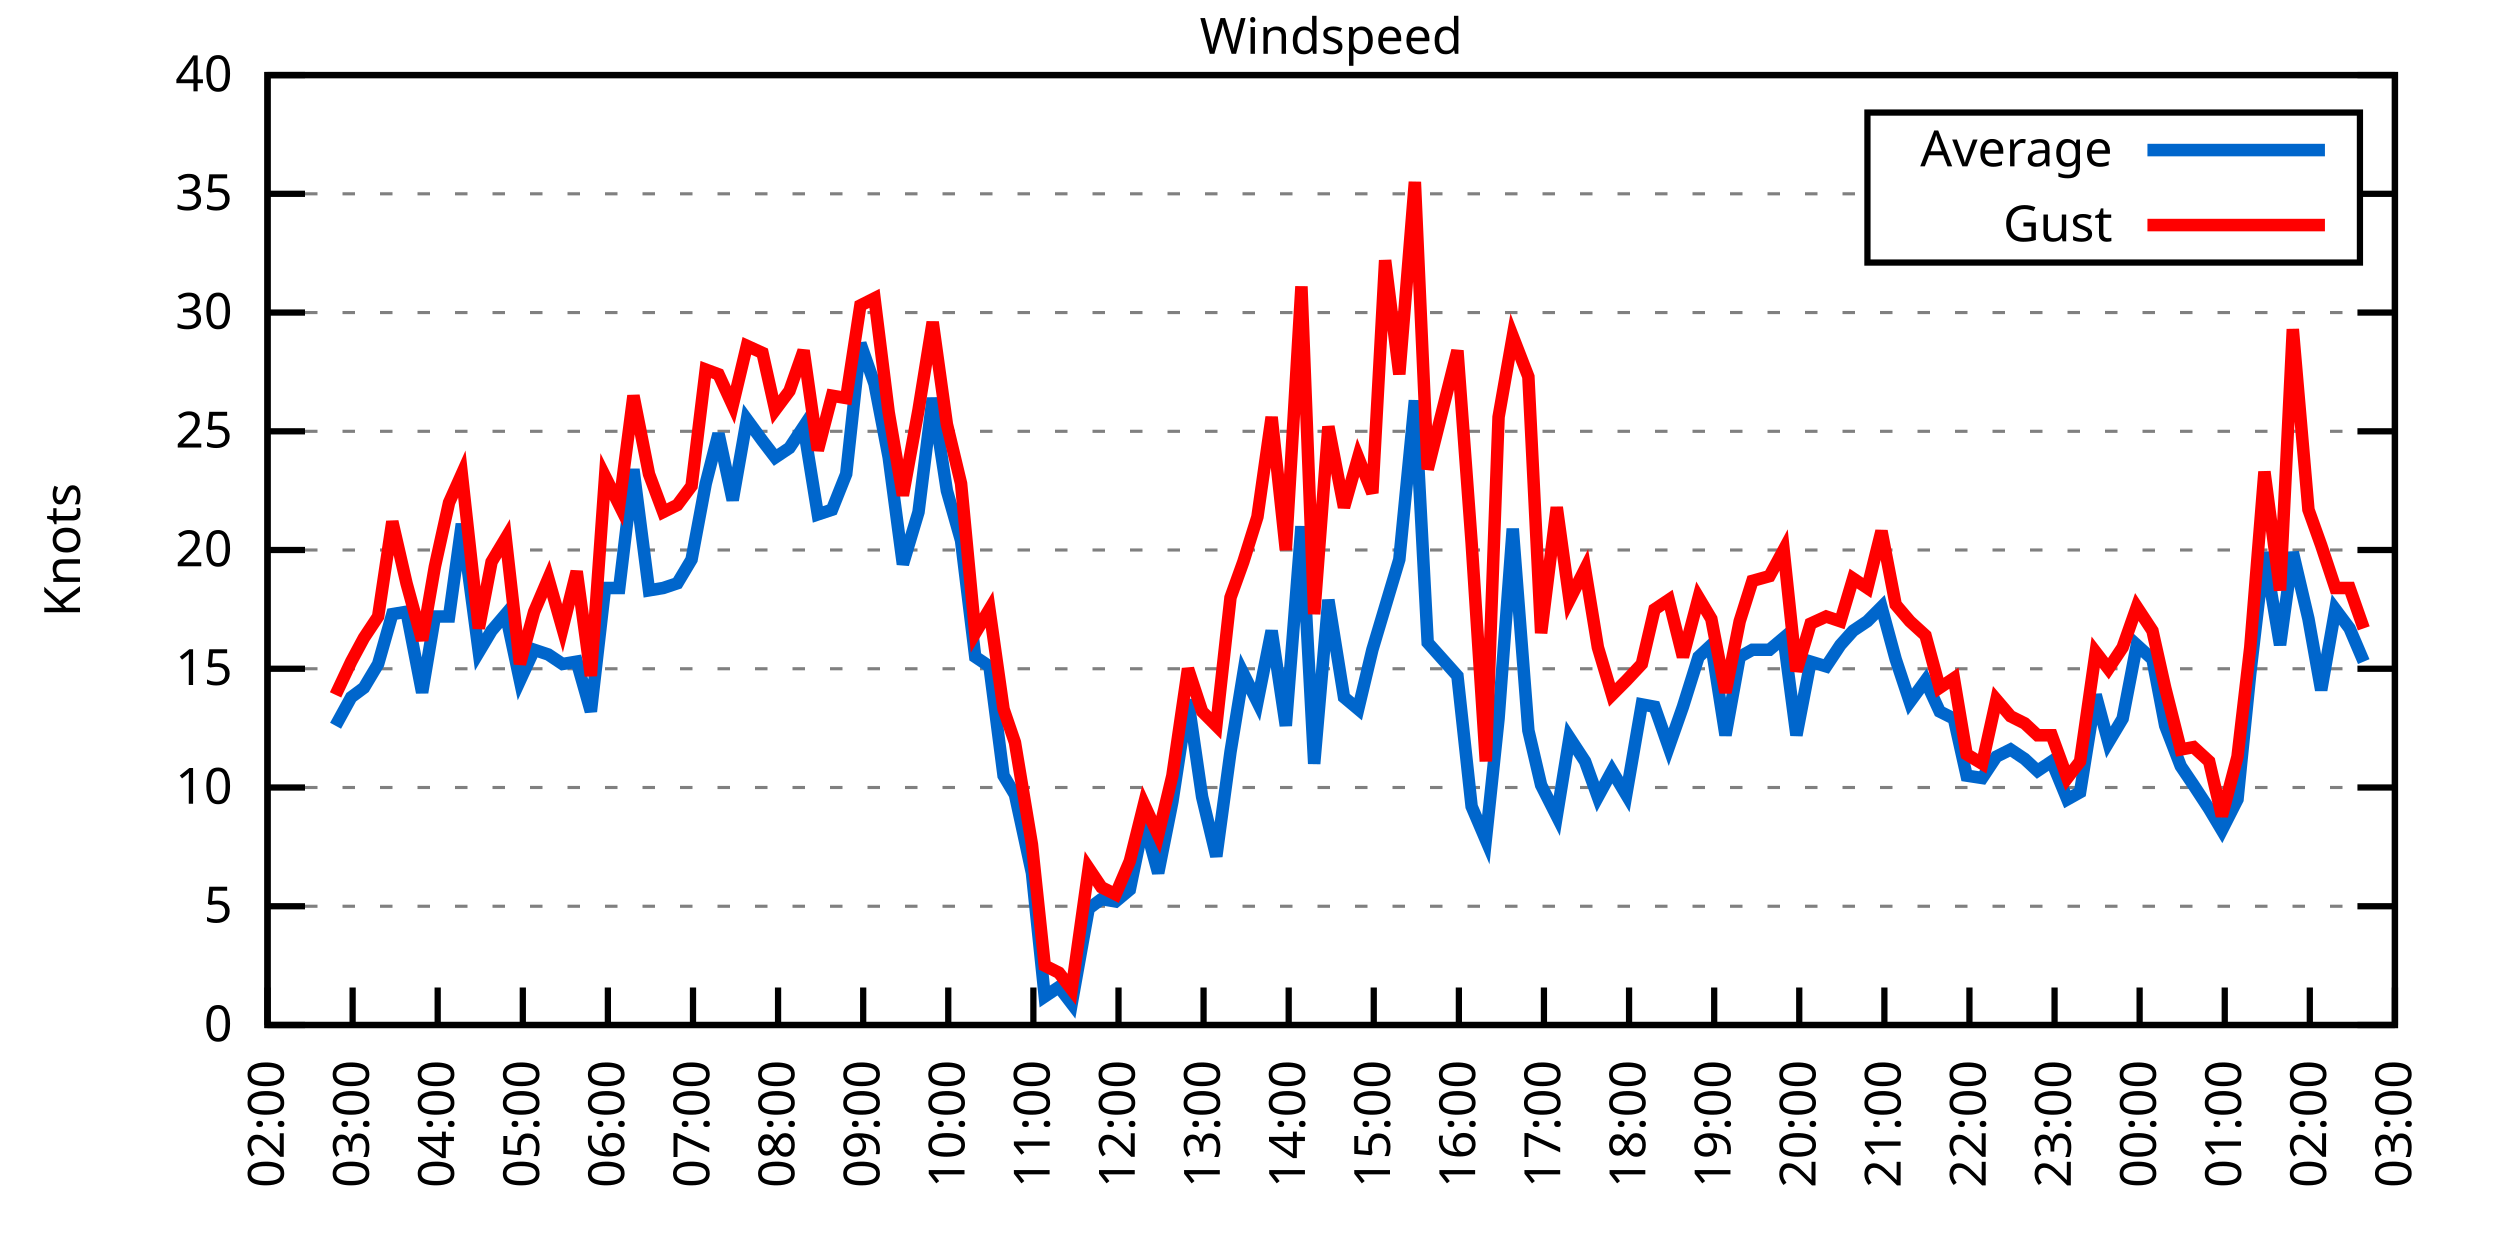
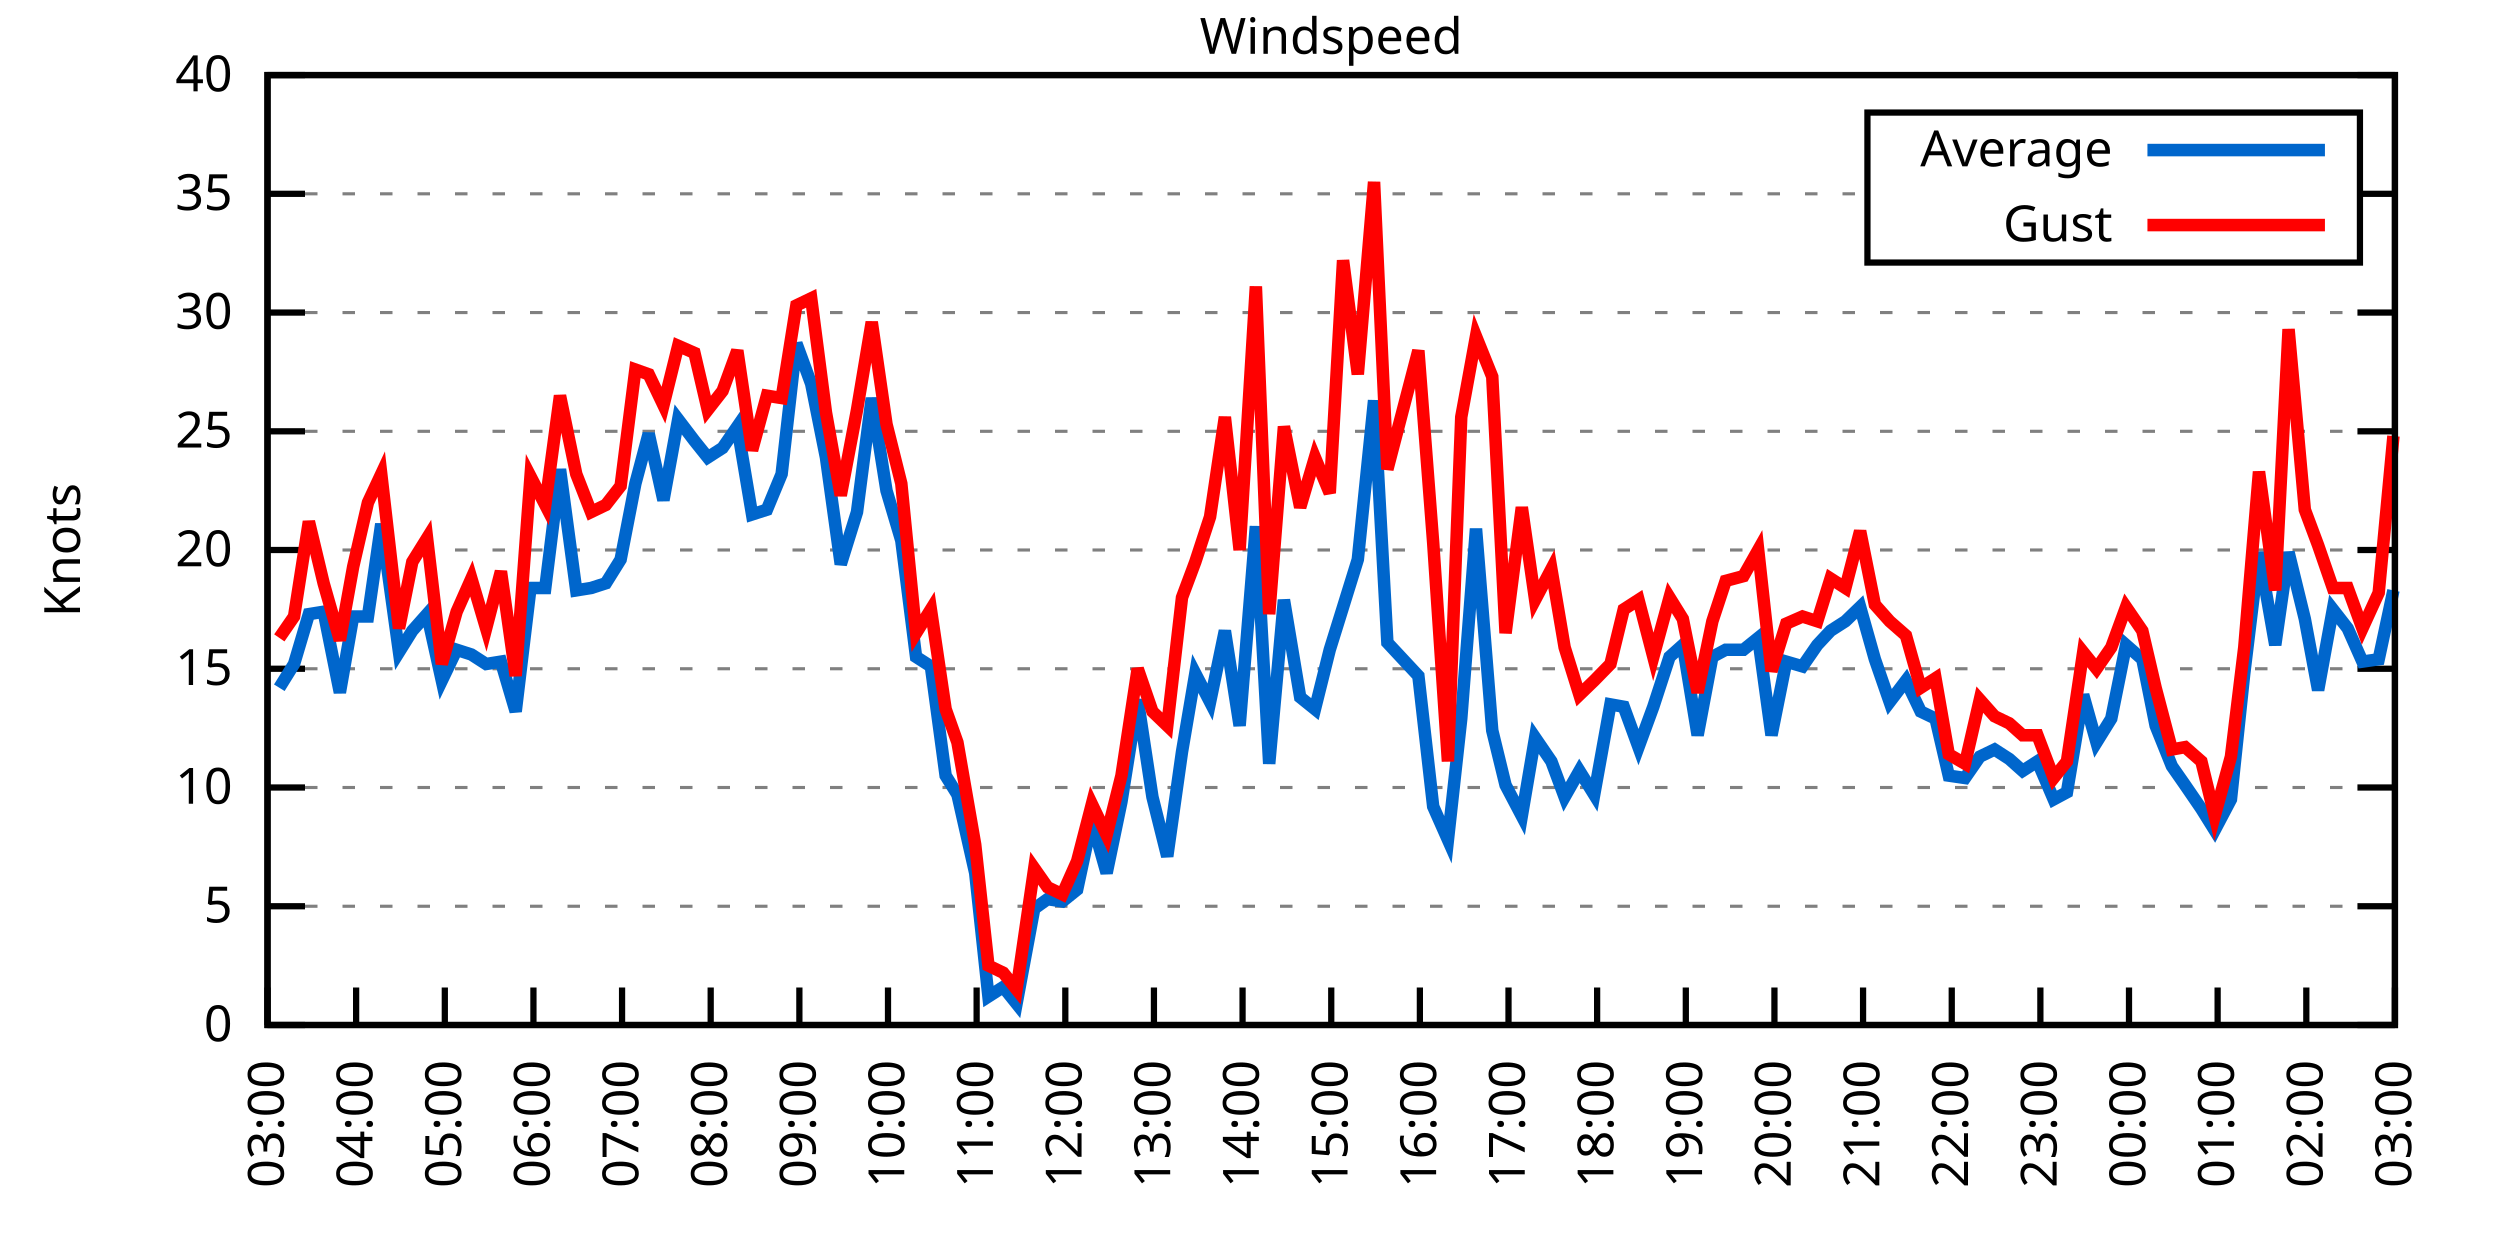
<svg xmlns="http://www.w3.org/2000/svg" xmlns:xlink="http://www.w3.org/1999/xlink" width="400" height="200" viewBox="0 0 400 200">
  <g id="gnuplot_canvas">
    <rect x="0" y="0" width="400" height="200" fill="none" />
    <defs>
      <circle id="gpDot" r="0.5" stroke-width="0.5" stroke="currentColor" />
      <path id="gpPt0" stroke-width="0.333" stroke="currentColor" d="M-1,0 h2 M0,-1 v2" />
      <path id="gpPt1" stroke-width="0.333" stroke="currentColor" d="M-1,-1 L1,1 M1,-1 L-1,1" />
      <path id="gpPt2" stroke-width="0.333" stroke="currentColor" d="M-1,0 L1,0 M0,-1 L0,1 M-1,-1 L1,1 M-1,1 L1,-1" />
      <rect id="gpPt3" stroke-width="0.333" stroke="currentColor" x="-1" y="-1" width="2" height="2" />
      <rect id="gpPt4" stroke-width="0.333" stroke="currentColor" fill="currentColor" x="-1" y="-1" width="2" height="2" />
      <circle id="gpPt5" stroke-width="0.333" stroke="currentColor" cx="0" cy="0" r="1" />
      <use xlink:href="#gpPt5" id="gpPt6" fill="currentColor" stroke="none" />
      <path id="gpPt7" stroke-width="0.333" stroke="currentColor" d="M0,-1.33 L-1.33,0.67 L1.33,0.67 z" />
      <use xlink:href="#gpPt7" id="gpPt8" fill="currentColor" stroke="none" />
      <use xlink:href="#gpPt7" id="gpPt9" stroke="currentColor" transform="rotate(180)" />
      <use xlink:href="#gpPt9" id="gpPt10" fill="currentColor" stroke="none" />
      <use xlink:href="#gpPt3" id="gpPt11" stroke="currentColor" transform="rotate(45)" />
      <use xlink:href="#gpPt11" id="gpPt12" fill="currentColor" stroke="none" />
      <path id="gpPt13" stroke-width="0.333" stroke="currentColor" d="M0,1.330 L1.265,0.411 L0.782,-1.067 L-0.782,-1.076 L-1.265,0.411 z" />
      <use xlink:href="#gpPt13" id="gpPt14" fill="currentColor" stroke="none" />
      <filter id="textbox" filterUnits="objectBoundingBox" x="0" y="0" height="1" width="1">
        <feFlood flood-color="white" flood-opacity="1" result="bgnd" />
        <feComposite in="SourceGraphic" in2="bgnd" operator="atop" />
      </filter>
      <filter id="greybox" filterUnits="objectBoundingBox" x="0" y="0" height="1" width="1">
        <feFlood flood-color="lightgrey" flood-opacity="1" result="grey" />
        <feComposite in="SourceGraphic" in2="grey" operator="atop" />
      </filter>
    </defs>
    <g fill="none" color="white" stroke="currentColor" stroke-width="1.00" stroke-linecap="butt" stroke-linejoin="miter">
</g>
    <g fill="none" color="black" stroke="currentColor" stroke-width="1.00" stroke-linecap="butt" stroke-linejoin="miter">
      <g stroke="none" shape-rendering="crispEdges">
        <polygon fill="rgb(255, 255, 255)" points="42.80,164.00 383.18,164.00 383.18,12.02 42.80,12.02 " />
      </g>
    </g>
    <g fill="none" color="black" stroke="currentColor" stroke-width="1.00" stroke-linecap="butt" stroke-linejoin="miter">
</g>
    <g fill="none" color="black" stroke="black" stroke-width="0.50" stroke-linecap="butt" stroke-linejoin="miter">
</g>
    <g fill="none" color="gray" stroke="currentColor" stroke-width="0.50" stroke-linecap="butt" stroke-linejoin="miter">
      <path stroke="gray" stroke-dasharray="2,4" class="gridline" d="M42.80,164.00 L383.19,164.00  " />
    </g>
    <g fill="none" color="gray" stroke="gray" stroke-width="1.00" stroke-linecap="butt" stroke-linejoin="miter">
</g>
    <g fill="none" color="black" stroke="currentColor" stroke-width="1.00" stroke-linecap="butt" stroke-linejoin="miter">
      <path stroke="black" d="M42.80,164.00 L48.80,164.00 M383.19,164.00 L377.19,164.00  " />
      <g transform="translate(37.20,166.60)" stroke="none" fill="black" font-family="Sans" font-size="8.00" text-anchor="end">
        <text>
          <tspan font-family="Sans"> 0</tspan>
        </text>
      </g>
    </g>
    <g fill="none" color="black" stroke="currentColor" stroke-width="1.00" stroke-linecap="butt" stroke-linejoin="miter">
</g>
    <g fill="none" color="black" stroke="black" stroke-width="0.50" stroke-linecap="butt" stroke-linejoin="miter">
</g>
    <g fill="none" color="gray" stroke="currentColor" stroke-width="0.50" stroke-linecap="butt" stroke-linejoin="miter">
      <path stroke="gray" stroke-dasharray="2,4" class="gridline" d="M42.80,145.00 L383.19,145.00  " />
    </g>
    <g fill="none" color="gray" stroke="gray" stroke-width="1.00" stroke-linecap="butt" stroke-linejoin="miter">
</g>
    <g fill="none" color="black" stroke="currentColor" stroke-width="1.00" stroke-linecap="butt" stroke-linejoin="miter">
      <path stroke="black" d="M42.80,145.00 L48.80,145.00 M383.19,145.00 L377.19,145.00  " />
      <g transform="translate(37.20,147.60)" stroke="none" fill="black" font-family="Sans" font-size="8.00" text-anchor="end">
        <text>
          <tspan font-family="Sans"> 5</tspan>
        </text>
      </g>
    </g>
    <g fill="none" color="black" stroke="currentColor" stroke-width="1.00" stroke-linecap="butt" stroke-linejoin="miter">
</g>
    <g fill="none" color="black" stroke="black" stroke-width="0.50" stroke-linecap="butt" stroke-linejoin="miter">
</g>
    <g fill="none" color="gray" stroke="currentColor" stroke-width="0.50" stroke-linecap="butt" stroke-linejoin="miter">
      <path stroke="gray" stroke-dasharray="2,4" class="gridline" d="M42.80,126.00 L383.19,126.00  " />
    </g>
    <g fill="none" color="gray" stroke="gray" stroke-width="1.00" stroke-linecap="butt" stroke-linejoin="miter">
</g>
    <g fill="none" color="black" stroke="currentColor" stroke-width="1.00" stroke-linecap="butt" stroke-linejoin="miter">
      <path stroke="black" d="M42.80,126.00 L48.80,126.00 M383.19,126.00 L377.19,126.00  " />
      <g transform="translate(37.20,128.60)" stroke="none" fill="black" font-family="Sans" font-size="8.00" text-anchor="end">
        <text>
          <tspan font-family="Sans"> 10</tspan>
        </text>
      </g>
    </g>
    <g fill="none" color="black" stroke="currentColor" stroke-width="1.00" stroke-linecap="butt" stroke-linejoin="miter">
</g>
    <g fill="none" color="black" stroke="black" stroke-width="0.50" stroke-linecap="butt" stroke-linejoin="miter">
</g>
    <g fill="none" color="gray" stroke="currentColor" stroke-width="0.50" stroke-linecap="butt" stroke-linejoin="miter">
      <path stroke="gray" stroke-dasharray="2,4" class="gridline" d="M42.80,107.00 L383.19,107.00  " />
    </g>
    <g fill="none" color="gray" stroke="gray" stroke-width="1.00" stroke-linecap="butt" stroke-linejoin="miter">
</g>
    <g fill="none" color="black" stroke="currentColor" stroke-width="1.00" stroke-linecap="butt" stroke-linejoin="miter">
      <path stroke="black" d="M42.80,107.00 L48.80,107.00 M383.19,107.00 L377.19,107.00  " />
      <g transform="translate(37.20,109.60)" stroke="none" fill="black" font-family="Sans" font-size="8.00" text-anchor="end">
        <text>
          <tspan font-family="Sans"> 15</tspan>
        </text>
      </g>
    </g>
    <g fill="none" color="black" stroke="currentColor" stroke-width="1.00" stroke-linecap="butt" stroke-linejoin="miter">
</g>
    <g fill="none" color="black" stroke="black" stroke-width="0.50" stroke-linecap="butt" stroke-linejoin="miter">
</g>
    <g fill="none" color="gray" stroke="currentColor" stroke-width="0.50" stroke-linecap="butt" stroke-linejoin="miter">
      <path stroke="gray" stroke-dasharray="2,4" class="gridline" d="M42.80,88.00 L383.19,88.00  " />
    </g>
    <g fill="none" color="gray" stroke="gray" stroke-width="1.00" stroke-linecap="butt" stroke-linejoin="miter">
</g>
    <g fill="none" color="black" stroke="currentColor" stroke-width="1.00" stroke-linecap="butt" stroke-linejoin="miter">
      <path stroke="black" d="M42.80,88.00 L48.80,88.00 M383.19,88.00 L377.19,88.00  " />
      <g transform="translate(37.20,90.60)" stroke="none" fill="black" font-family="Sans" font-size="8.00" text-anchor="end">
        <text>
          <tspan font-family="Sans"> 20</tspan>
        </text>
      </g>
    </g>
    <g fill="none" color="black" stroke="currentColor" stroke-width="1.00" stroke-linecap="butt" stroke-linejoin="miter">
</g>
    <g fill="none" color="black" stroke="black" stroke-width="0.50" stroke-linecap="butt" stroke-linejoin="miter">
</g>
    <g fill="none" color="gray" stroke="currentColor" stroke-width="0.50" stroke-linecap="butt" stroke-linejoin="miter">
      <path stroke="gray" stroke-dasharray="2,4" class="gridline" d="M42.80,69.01 L383.19,69.01  " />
    </g>
    <g fill="none" color="gray" stroke="gray" stroke-width="1.00" stroke-linecap="butt" stroke-linejoin="miter">
</g>
    <g fill="none" color="black" stroke="currentColor" stroke-width="1.00" stroke-linecap="butt" stroke-linejoin="miter">
      <path stroke="black" d="M42.80,69.01 L48.80,69.01 M383.19,69.01 L377.19,69.01  " />
      <g transform="translate(37.20,71.61)" stroke="none" fill="black" font-family="Sans" font-size="8.00" text-anchor="end">
        <text>
          <tspan font-family="Sans"> 25</tspan>
        </text>
      </g>
    </g>
    <g fill="none" color="black" stroke="currentColor" stroke-width="1.00" stroke-linecap="butt" stroke-linejoin="miter">
</g>
    <g fill="none" color="black" stroke="black" stroke-width="0.50" stroke-linecap="butt" stroke-linejoin="miter">
</g>
    <g fill="none" color="gray" stroke="currentColor" stroke-width="0.50" stroke-linecap="butt" stroke-linejoin="miter">
      <path stroke="gray" stroke-dasharray="2,4" class="gridline" d="M42.80,50.01 L383.19,50.01  " />
    </g>
    <g fill="none" color="gray" stroke="gray" stroke-width="1.00" stroke-linecap="butt" stroke-linejoin="miter">
</g>
    <g fill="none" color="black" stroke="currentColor" stroke-width="1.00" stroke-linecap="butt" stroke-linejoin="miter">
      <path stroke="black" d="M42.80,50.01 L48.80,50.01 M383.19,50.01 L377.19,50.01  " />
      <g transform="translate(37.20,52.61)" stroke="none" fill="black" font-family="Sans" font-size="8.00" text-anchor="end">
        <text>
          <tspan font-family="Sans"> 30</tspan>
        </text>
      </g>
    </g>
    <g fill="none" color="black" stroke="currentColor" stroke-width="1.00" stroke-linecap="butt" stroke-linejoin="miter">
</g>
    <g fill="none" color="black" stroke="black" stroke-width="0.50" stroke-linecap="butt" stroke-linejoin="miter">
</g>
    <g fill="none" color="gray" stroke="currentColor" stroke-width="0.50" stroke-linecap="butt" stroke-linejoin="miter">
      <path stroke="gray" stroke-dasharray="2,4" class="gridline" d="M42.80,31.01 L298.79,31.01 M377.59,31.01 L383.19,31.01  " />
    </g>
    <g fill="none" color="gray" stroke="gray" stroke-width="1.00" stroke-linecap="butt" stroke-linejoin="miter">
</g>
    <g fill="none" color="black" stroke="currentColor" stroke-width="1.00" stroke-linecap="butt" stroke-linejoin="miter">
      <path stroke="black" d="M42.80,31.01 L48.80,31.01 M383.19,31.01 L377.19,31.01  " />
      <g transform="translate(37.20,33.61)" stroke="none" fill="black" font-family="Sans" font-size="8.00" text-anchor="end">
        <text>
          <tspan font-family="Sans"> 35</tspan>
        </text>
      </g>
    </g>
    <g fill="none" color="black" stroke="currentColor" stroke-width="1.00" stroke-linecap="butt" stroke-linejoin="miter">
</g>
    <g fill="none" color="black" stroke="black" stroke-width="0.50" stroke-linecap="butt" stroke-linejoin="miter">
</g>
    <g fill="none" color="gray" stroke="currentColor" stroke-width="0.50" stroke-linecap="butt" stroke-linejoin="miter">
      <path stroke="gray" stroke-dasharray="2,4" class="gridline" d="M42.80,12.01 L383.19,12.01  " />
    </g>
    <g fill="none" color="gray" stroke="gray" stroke-width="1.00" stroke-linecap="butt" stroke-linejoin="miter">
</g>
    <g fill="none" color="black" stroke="currentColor" stroke-width="1.00" stroke-linecap="butt" stroke-linejoin="miter">
      <path stroke="black" d="M42.80,12.01 L48.80,12.01 M383.19,12.01 L377.19,12.01  " />
      <g transform="translate(37.20,14.61)" stroke="none" fill="black" font-family="Sans" font-size="8.00" text-anchor="end">
        <text>
          <tspan font-family="Sans"> 40</tspan>
        </text>
      </g>
    </g>
    <g fill="none" color="black" stroke="currentColor" stroke-width="1.00" stroke-linecap="butt" stroke-linejoin="miter">
      <path stroke="black" d="M42.80,164.00 L42.80,158.00  " />
      <g transform="translate(45.40,169.60) rotate(270.00)" stroke="none" fill="black" font-family="Sans" font-size="8.00" text-anchor="end">
        <text>
-           <tspan font-family="Sans">02:00</tspan>
-         </text>
-       </g>
-     </g>
-     <g fill="none" color="black" stroke="currentColor" stroke-width="1.00" stroke-linecap="butt" stroke-linejoin="miter">
-       <path stroke="black" d="M56.42,164.00 L56.42,158.00  " />
-       <g transform="translate(59.02,169.60) rotate(270.00)" stroke="none" fill="black" font-family="Sans" font-size="8.00" text-anchor="end">
-         <text>
          <tspan font-family="Sans">03:00</tspan>
        </text>
      </g>
    </g>
    <g fill="none" color="black" stroke="currentColor" stroke-width="1.00" stroke-linecap="butt" stroke-linejoin="miter">
-       <path stroke="black" d="M70.03,164.00 L70.03,158.00  " />
-       <g transform="translate(72.63,169.60) rotate(270.00)" stroke="none" fill="black" font-family="Sans" font-size="8.00" text-anchor="end">
+       <path stroke="black" d="M56.98,164.00 L56.98,158.00  " />
+       <g transform="translate(59.58,169.60) rotate(270.00)" stroke="none" fill="black" font-family="Sans" font-size="8.00" text-anchor="end">
        <text>
          <tspan font-family="Sans">04:00</tspan>
        </text>
      </g>
    </g>
    <g fill="none" color="black" stroke="currentColor" stroke-width="1.00" stroke-linecap="butt" stroke-linejoin="miter">
-       <path stroke="black" d="M83.65,164.00 L83.65,158.00  " />
-       <g transform="translate(86.25,169.60) rotate(270.00)" stroke="none" fill="black" font-family="Sans" font-size="8.00" text-anchor="end">
+       <path stroke="black" d="M71.17,164.00 L71.17,158.00  " />
+       <g transform="translate(73.77,169.60) rotate(270.00)" stroke="none" fill="black" font-family="Sans" font-size="8.00" text-anchor="end">
        <text>
          <tspan font-family="Sans">05:00</tspan>
        </text>
      </g>
    </g>
    <g fill="none" color="black" stroke="currentColor" stroke-width="1.00" stroke-linecap="butt" stroke-linejoin="miter">
-       <path stroke="black" d="M97.26,164.00 L97.26,158.00  " />
-       <g transform="translate(99.86,169.60) rotate(270.00)" stroke="none" fill="black" font-family="Sans" font-size="8.00" text-anchor="end">
+       <path stroke="black" d="M85.35,164.00 L85.35,158.00  " />
+       <g transform="translate(87.95,169.60) rotate(270.00)" stroke="none" fill="black" font-family="Sans" font-size="8.00" text-anchor="end">
        <text>
          <tspan font-family="Sans">06:00</tspan>
        </text>
      </g>
    </g>
    <g fill="none" color="black" stroke="currentColor" stroke-width="1.00" stroke-linecap="butt" stroke-linejoin="miter">
-       <path stroke="black" d="M110.88,164.00 L110.88,158.00  " />
-       <g transform="translate(113.48,169.60) rotate(270.00)" stroke="none" fill="black" font-family="Sans" font-size="8.00" text-anchor="end">
+       <path stroke="black" d="M99.53,164.00 L99.53,158.00  " />
+       <g transform="translate(102.13,169.60) rotate(270.00)" stroke="none" fill="black" font-family="Sans" font-size="8.00" text-anchor="end">
        <text>
          <tspan font-family="Sans">07:00</tspan>
        </text>
      </g>
    </g>
    <g fill="none" color="black" stroke="currentColor" stroke-width="1.00" stroke-linecap="butt" stroke-linejoin="miter">
-       <path stroke="black" d="M124.49,164.00 L124.49,158.00  " />
-       <g transform="translate(127.09,169.60) rotate(270.00)" stroke="none" fill="black" font-family="Sans" font-size="8.00" text-anchor="end">
+       <path stroke="black" d="M113.71,164.00 L113.71,158.00  " />
+       <g transform="translate(116.31,169.60) rotate(270.00)" stroke="none" fill="black" font-family="Sans" font-size="8.00" text-anchor="end">
        <text>
          <tspan font-family="Sans">08:00</tspan>
        </text>
      </g>
    </g>
    <g fill="none" color="black" stroke="currentColor" stroke-width="1.00" stroke-linecap="butt" stroke-linejoin="miter">
-       <path stroke="black" d="M138.11,164.00 L138.11,158.00  " />
-       <g transform="translate(140.71,169.60) rotate(270.00)" stroke="none" fill="black" font-family="Sans" font-size="8.00" text-anchor="end">
+       <path stroke="black" d="M127.90,164.00 L127.90,158.00  " />
+       <g transform="translate(130.50,169.60) rotate(270.00)" stroke="none" fill="black" font-family="Sans" font-size="8.00" text-anchor="end">
        <text>
          <tspan font-family="Sans">09:00</tspan>
        </text>
      </g>
    </g>
    <g fill="none" color="black" stroke="currentColor" stroke-width="1.00" stroke-linecap="butt" stroke-linejoin="miter">
-       <path stroke="black" d="M151.72,164.00 L151.72,158.00  " />
-       <g transform="translate(154.32,169.60) rotate(270.00)" stroke="none" fill="black" font-family="Sans" font-size="8.00" text-anchor="end">
+       <path stroke="black" d="M142.08,164.00 L142.08,158.00  " />
+       <g transform="translate(144.68,169.60) rotate(270.00)" stroke="none" fill="black" font-family="Sans" font-size="8.00" text-anchor="end">
        <text>
          <tspan font-family="Sans">10:00</tspan>
        </text>
      </g>
    </g>
    <g fill="none" color="black" stroke="currentColor" stroke-width="1.00" stroke-linecap="butt" stroke-linejoin="miter">
-       <path stroke="black" d="M165.34,164.00 L165.34,158.00  " />
-       <g transform="translate(167.94,169.60) rotate(270.00)" stroke="none" fill="black" font-family="Sans" font-size="8.00" text-anchor="end">
+       <path stroke="black" d="M156.26,164.00 L156.26,158.00  " />
+       <g transform="translate(158.86,169.60) rotate(270.00)" stroke="none" fill="black" font-family="Sans" font-size="8.00" text-anchor="end">
        <text>
          <tspan font-family="Sans">11:00</tspan>
        </text>
      </g>
    </g>
    <g fill="none" color="black" stroke="currentColor" stroke-width="1.00" stroke-linecap="butt" stroke-linejoin="miter">
-       <path stroke="black" d="M178.96,164.00 L178.96,158.00  " />
-       <g transform="translate(181.56,169.60) rotate(270.00)" stroke="none" fill="black" font-family="Sans" font-size="8.00" text-anchor="end">
+       <path stroke="black" d="M170.45,164.00 L170.45,158.00  " />
+       <g transform="translate(173.05,169.60) rotate(270.00)" stroke="none" fill="black" font-family="Sans" font-size="8.00" text-anchor="end">
        <text>
          <tspan font-family="Sans">12:00</tspan>
        </text>
      </g>
    </g>
    <g fill="none" color="black" stroke="currentColor" stroke-width="1.00" stroke-linecap="butt" stroke-linejoin="miter">
-       <path stroke="black" d="M192.57,164.00 L192.57,158.00  " />
-       <g transform="translate(195.17,169.60) rotate(270.00)" stroke="none" fill="black" font-family="Sans" font-size="8.00" text-anchor="end">
+       <path stroke="black" d="M184.63,164.00 L184.63,158.00  " />
+       <g transform="translate(187.23,169.60) rotate(270.00)" stroke="none" fill="black" font-family="Sans" font-size="8.00" text-anchor="end">
        <text>
          <tspan font-family="Sans">13:00</tspan>
        </text>
      </g>
    </g>
    <g fill="none" color="black" stroke="currentColor" stroke-width="1.00" stroke-linecap="butt" stroke-linejoin="miter">
-       <path stroke="black" d="M206.19,164.00 L206.19,158.00  " />
-       <g transform="translate(208.79,169.60) rotate(270.00)" stroke="none" fill="black" font-family="Sans" font-size="8.00" text-anchor="end">
+       <path stroke="black" d="M198.81,164.00 L198.81,158.00  " />
+       <g transform="translate(201.41,169.60) rotate(270.00)" stroke="none" fill="black" font-family="Sans" font-size="8.00" text-anchor="end">
        <text>
          <tspan font-family="Sans">14:00</tspan>
        </text>
      </g>
    </g>
    <g fill="none" color="black" stroke="currentColor" stroke-width="1.00" stroke-linecap="butt" stroke-linejoin="miter">
-       <path stroke="black" d="M219.80,164.00 L219.80,158.00  " />
-       <g transform="translate(222.40,169.60) rotate(270.00)" stroke="none" fill="black" font-family="Sans" font-size="8.00" text-anchor="end">
+       <path stroke="black" d="M213.00,164.00 L213.00,158.00  " />
+       <g transform="translate(215.60,169.60) rotate(270.00)" stroke="none" fill="black" font-family="Sans" font-size="8.00" text-anchor="end">
        <text>
          <tspan font-family="Sans">15:00</tspan>
        </text>
      </g>
    </g>
    <g fill="none" color="black" stroke="currentColor" stroke-width="1.00" stroke-linecap="butt" stroke-linejoin="miter">
-       <path stroke="black" d="M233.42,164.00 L233.42,158.00  " />
-       <g transform="translate(236.02,169.60) rotate(270.00)" stroke="none" fill="black" font-family="Sans" font-size="8.00" text-anchor="end">
+       <path stroke="black" d="M227.18,164.00 L227.18,158.00  " />
+       <g transform="translate(229.78,169.60) rotate(270.00)" stroke="none" fill="black" font-family="Sans" font-size="8.00" text-anchor="end">
        <text>
          <tspan font-family="Sans">16:00</tspan>
        </text>
      </g>
    </g>
    <g fill="none" color="black" stroke="currentColor" stroke-width="1.00" stroke-linecap="butt" stroke-linejoin="miter">
-       <path stroke="black" d="M247.03,164.00 L247.03,158.00  " />
-       <g transform="translate(249.63,169.60) rotate(270.00)" stroke="none" fill="black" font-family="Sans" font-size="8.00" text-anchor="end">
+       <path stroke="black" d="M241.36,164.00 L241.36,158.00  " />
+       <g transform="translate(243.96,169.60) rotate(270.00)" stroke="none" fill="black" font-family="Sans" font-size="8.00" text-anchor="end">
        <text>
          <tspan font-family="Sans">17:00</tspan>
        </text>
      </g>
    </g>
    <g fill="none" color="black" stroke="currentColor" stroke-width="1.00" stroke-linecap="butt" stroke-linejoin="miter">
-       <path stroke="black" d="M260.65,164.00 L260.65,158.00  " />
-       <g transform="translate(263.25,169.60) rotate(270.00)" stroke="none" fill="black" font-family="Sans" font-size="8.00" text-anchor="end">
+       <path stroke="black" d="M255.54,164.00 L255.54,158.00  " />
+       <g transform="translate(258.14,169.60) rotate(270.00)" stroke="none" fill="black" font-family="Sans" font-size="8.00" text-anchor="end">
        <text>
          <tspan font-family="Sans">18:00</tspan>
        </text>
      </g>
    </g>
    <g fill="none" color="black" stroke="currentColor" stroke-width="1.00" stroke-linecap="butt" stroke-linejoin="miter">
-       <path stroke="black" d="M274.27,164.00 L274.27,158.00  " />
-       <g transform="translate(276.87,169.60) rotate(270.00)" stroke="none" fill="black" font-family="Sans" font-size="8.00" text-anchor="end">
+       <path stroke="black" d="M269.73,164.00 L269.73,158.00  " />
+       <g transform="translate(272.33,169.60) rotate(270.00)" stroke="none" fill="black" font-family="Sans" font-size="8.00" text-anchor="end">
        <text>
          <tspan font-family="Sans">19:00</tspan>
        </text>
      </g>
    </g>
    <g fill="none" color="black" stroke="currentColor" stroke-width="1.00" stroke-linecap="butt" stroke-linejoin="miter">
-       <path stroke="black" d="M287.88,164.00 L287.88,158.00  " />
-       <g transform="translate(290.48,169.60) rotate(270.00)" stroke="none" fill="black" font-family="Sans" font-size="8.00" text-anchor="end">
+       <path stroke="black" d="M283.91,164.00 L283.91,158.00  " />
+       <g transform="translate(286.51,169.60) rotate(270.00)" stroke="none" fill="black" font-family="Sans" font-size="8.00" text-anchor="end">
        <text>
          <tspan font-family="Sans">20:00</tspan>
        </text>
      </g>
    </g>
    <g fill="none" color="black" stroke="currentColor" stroke-width="1.00" stroke-linecap="butt" stroke-linejoin="miter">
-       <path stroke="black" d="M301.50,164.00 L301.50,158.00  " />
-       <g transform="translate(304.10,169.60) rotate(270.00)" stroke="none" fill="black" font-family="Sans" font-size="8.00" text-anchor="end">
+       <path stroke="black" d="M298.09,164.00 L298.09,158.00  " />
+       <g transform="translate(300.69,169.60) rotate(270.00)" stroke="none" fill="black" font-family="Sans" font-size="8.00" text-anchor="end">
        <text>
          <tspan font-family="Sans">21:00</tspan>
        </text>
      </g>
    </g>
    <g fill="none" color="black" stroke="currentColor" stroke-width="1.00" stroke-linecap="butt" stroke-linejoin="miter">
-       <path stroke="black" d="M315.11,164.00 L315.11,158.00  " />
-       <g transform="translate(317.71,169.60) rotate(270.00)" stroke="none" fill="black" font-family="Sans" font-size="8.00" text-anchor="end">
+       <path stroke="black" d="M312.28,164.00 L312.28,158.00  " />
+       <g transform="translate(314.88,169.60) rotate(270.00)" stroke="none" fill="black" font-family="Sans" font-size="8.00" text-anchor="end">
        <text>
          <tspan font-family="Sans">22:00</tspan>
        </text>
      </g>
    </g>
    <g fill="none" color="black" stroke="currentColor" stroke-width="1.00" stroke-linecap="butt" stroke-linejoin="miter">
-       <path stroke="black" d="M328.73,164.00 L328.73,158.00  " />
-       <g transform="translate(331.33,169.60) rotate(270.00)" stroke="none" fill="black" font-family="Sans" font-size="8.00" text-anchor="end">
+       <path stroke="black" d="M326.46,164.00 L326.46,158.00  " />
+       <g transform="translate(329.06,169.60) rotate(270.00)" stroke="none" fill="black" font-family="Sans" font-size="8.00" text-anchor="end">
        <text>
          <tspan font-family="Sans">23:00</tspan>
        </text>
      </g>
    </g>
    <g fill="none" color="black" stroke="currentColor" stroke-width="1.00" stroke-linecap="butt" stroke-linejoin="miter">
-       <path stroke="black" d="M342.34,164.00 L342.34,158.00  " />
-       <g transform="translate(344.94,169.60) rotate(270.00)" stroke="none" fill="black" font-family="Sans" font-size="8.00" text-anchor="end">
+       <path stroke="black" d="M340.64,164.00 L340.64,158.00  " />
+       <g transform="translate(343.24,169.60) rotate(270.00)" stroke="none" fill="black" font-family="Sans" font-size="8.00" text-anchor="end">
        <text>
          <tspan font-family="Sans">00:00</tspan>
        </text>
      </g>
    </g>
    <g fill="none" color="black" stroke="currentColor" stroke-width="1.00" stroke-linecap="butt" stroke-linejoin="miter">
-       <path stroke="black" d="M355.96,164.00 L355.96,158.00  " />
-       <g transform="translate(358.56,169.60) rotate(270.00)" stroke="none" fill="black" font-family="Sans" font-size="8.00" text-anchor="end">
+       <path stroke="black" d="M354.82,164.00 L354.82,158.00  " />
+       <g transform="translate(357.42,169.60) rotate(270.00)" stroke="none" fill="black" font-family="Sans" font-size="8.00" text-anchor="end">
        <text>
          <tspan font-family="Sans">01:00</tspan>
        </text>
      </g>
    </g>
    <g fill="none" color="black" stroke="currentColor" stroke-width="1.00" stroke-linecap="butt" stroke-linejoin="miter">
-       <path stroke="black" d="M369.57,164.00 L369.57,158.00  " />
-       <g transform="translate(372.17,169.60) rotate(270.00)" stroke="none" fill="black" font-family="Sans" font-size="8.00" text-anchor="end">
+       <path stroke="black" d="M369.01,164.00 L369.01,158.00  " />
+       <g transform="translate(371.61,169.60) rotate(270.00)" stroke="none" fill="black" font-family="Sans" font-size="8.00" text-anchor="end">
        <text>
          <tspan font-family="Sans">02:00</tspan>
        </text>
      </g>
    </g>
    <g fill="none" color="black" stroke="currentColor" stroke-width="1.00" stroke-linecap="butt" stroke-linejoin="miter">
      <path stroke="black" d="M383.19,164.00 L383.19,158.00  " />
      <g transform="translate(385.79,169.60) rotate(270.00)" stroke="none" fill="black" font-family="Sans" font-size="8.00" text-anchor="end">
        <text>
          <tspan font-family="Sans">03:00</tspan>
        </text>
      </g>
    </g>
    <g fill="none" color="black" stroke="currentColor" stroke-width="1.00" stroke-linecap="butt" stroke-linejoin="miter">
</g>
    <g fill="none" color="black" stroke="currentColor" stroke-width="1.00" stroke-linecap="butt" stroke-linejoin="miter">
      <path stroke="black" d="M42.80,12.01 L42.80,164.00 L383.19,164.00 L383.19,12.01 L42.80,12.01 Z  " />
    </g>
    <g fill="none" color="black" stroke="currentColor" stroke-width="1.00" stroke-linecap="butt" stroke-linejoin="miter">
</g>
    <g fill="none" color="black" stroke="currentColor" stroke-width="1.00" stroke-linecap="butt" stroke-linejoin="miter">
      <path stroke="black" d="M298.79,42.01 L298.79,18.01 L377.59,18.01 L377.59,42.01 L298.79,42.01 Z  " />
    </g>
    <g id="Windspeed_plot_1">
      <g fill="none" color="white" stroke="black" stroke-width="2.00" stroke-linecap="butt" stroke-linejoin="miter">
</g>
      <g fill="none" color="black" stroke="currentColor" stroke-width="2.00" stroke-linecap="butt" stroke-linejoin="miter">
        <g transform="translate(337.99,26.61)" stroke="none" fill="black" font-family="Sans" font-size="8.00" text-anchor="end">
          <text>
            <tspan font-family="Sans">Average</tspan>
          </text>
        </g>
      </g>
      <g fill="none" color="black" stroke="currentColor" stroke-width="2.00" stroke-linecap="butt" stroke-linejoin="miter">
-         <path stroke="rgb(  0, 102, 204)" d="M343.59,24.01 L371.99,24.01 M53.69,116.12 L56.19,111.56 L58.23,110.04 L60.50,106.24 L62.77,98.26 L65.04,97.88   L67.54,110.80 L69.58,98.64 L71.85,98.64 L73.89,83.83 L76.61,104.34 L78.65,100.92 L80.92,98.26 L83.19,108.90   L85.46,103.96 L87.73,104.72 L90.00,106.24 L92.27,105.86 L94.54,113.84 L96.81,94.08 L99.08,94.08 L101.35,75.09   L103.84,94.46 L106.11,94.08 L108.38,93.32 L110.65,89.52 L112.92,77.37 L114.96,69.39 L117.23,80.03 L119.50,67.11   L122.00,70.53 L124.04,73.19 L126.31,71.67 L128.58,68.25 L130.85,82.31 L133.12,81.55 L135.39,75.85 L137.66,54.95   L139.92,61.41 L142.19,73.19 L144.46,90.28 L146.96,81.93 L149.23,63.69 L151.50,78.51 L153.77,86.49 L156.04,105.10   L158.31,106.62 L160.57,124.10 L162.39,127.14 L165.11,139.68 L167.16,159.44 L169.43,157.92 L171.47,160.58 L174.19,145.38   L176.23,143.86 L178.50,144.24 L180.77,142.34 L183.04,131.32 L185.31,139.68 L187.58,128.28 L190.08,111.94 L192.34,127.52   L194.61,137.02 L196.88,120.30 L198.93,107.76 L201.19,112.32 L203.46,100.92 L205.73,116.12 L208.23,84.21 L210.27,122.20   L212.54,95.98 L215.04,111.56 L217.31,113.46 L219.58,103.96 L221.62,97.12 L223.89,89.52 L226.38,64.07 L228.43,102.82   L233.19,108.14 L235.46,129.04 L237.73,134.36 L239.77,114.98 L242.04,84.59 L244.54,116.88 L246.58,125.62 L249.08,130.56   L251.12,118.02 L253.61,121.82 L255.66,127.52 L257.93,123.34 L260.20,127.14 L262.69,112.70 L264.73,113.08 L267.00,119.54   L269.27,113.08 L271.77,105.10 L273.81,103.20 L276.08,117.64 L278.35,105.10 L280.39,103.96 L283.12,103.96 L285.38,102.06   L287.43,117.64 L289.70,105.86 L292.19,106.62 L294.46,103.20 L296.50,100.92 L298.77,99.40 L301.04,97.12 L303.31,105.48   L305.58,112.32 L308.08,108.90 L310.35,113.84 L312.62,114.98 L314.66,124.10 L317.15,124.48 L319.42,121.06 L321.69,119.92   L323.96,121.44 L326.00,123.34 L328.27,121.82 L330.77,127.90 L332.81,126.76 L335.31,111.18 L337.35,118.78 L339.62,114.98   L341.89,103.20 L344.39,105.48 L346.43,116.12 L348.92,122.58 L350.97,125.62 L353.46,129.42 L355.50,132.84 L358.00,127.90   L360.04,107.76 L362.31,88.38 L364.81,103.20 L366.85,88.38 L369.35,99.02 L371.39,110.42 L373.66,97.50 L375.93,100.54   L378.20,105.86  " />
+         <path stroke="rgb(  0, 102, 204)" d="M343.59,24.01 L371.99,24.01 M44.69,110.04 L47.05,106.24 L49.42,98.26 L51.78,97.88 L54.38,110.80 L56.51,98.64   L58.87,98.64 L61.00,83.83 L63.84,104.34 L65.97,100.92 L68.33,98.26 L70.69,108.90 L73.06,103.96 L75.42,104.72   L77.78,106.24 L80.15,105.86 L82.51,113.84 L84.88,94.08 L87.24,94.08 L89.60,75.09 L92.20,94.46 L94.57,94.08   L96.93,93.32 L99.30,89.52 L101.66,77.37 L103.79,69.39 L106.15,80.03 L108.51,67.11 L111.11,70.53 L113.24,73.19   L115.61,71.67 L117.97,68.25 L120.33,82.31 L122.70,81.55 L125.06,75.85 L127.42,54.95 L129.79,61.41 L132.15,73.19   L134.52,90.28 L137.12,81.93 L139.48,63.69 L141.84,78.51 L144.21,86.49 L146.57,105.10 L148.94,106.62 L151.30,124.10   L153.19,127.14 L156.03,139.68 L158.15,159.44 L160.52,157.92 L162.65,160.58 L165.48,145.38 L167.61,143.86 L169.97,144.24   L172.34,142.34 L174.70,131.32 L177.06,139.68 L179.43,128.28 L182.03,111.94 L184.39,127.52 L186.76,137.02 L189.12,120.30   L191.25,107.76 L193.61,112.32 L195.98,100.92 L198.34,116.12 L200.94,84.21 L203.07,122.20 L205.43,95.98 L208.03,111.56   L210.39,113.46 L212.76,103.96 L214.89,97.12 L217.25,89.52 L219.85,64.07 L221.98,102.82 L226.94,108.14 L229.31,129.04   L231.67,134.36 L233.80,114.98 L236.16,84.59 L238.76,116.88 L240.89,125.62 L243.49,130.56 L245.62,118.02 L248.22,121.82   L250.34,127.52 L252.71,123.34 L255.07,127.14 L257.67,112.70 L259.80,113.08 L262.16,119.54 L264.53,113.08 L267.13,105.10   L269.25,103.20 L271.62,117.64 L273.98,105.10 L276.11,103.96 L278.95,103.96 L281.31,102.06 L283.44,117.64 L285.80,105.86   L288.40,106.62 L290.76,103.20 L292.89,100.92 L295.26,99.40 L297.62,97.12 L299.98,105.48 L302.35,112.32 L304.95,108.90   L307.31,113.84 L309.68,114.98 L311.80,124.10 L314.40,124.48 L316.77,121.06 L319.13,119.92 L321.49,121.44 L323.62,123.34   L325.99,121.82 L328.59,127.90 L330.71,126.76 L333.31,111.18 L335.44,118.78 L337.80,114.98 L340.17,103.20 L342.77,105.48   L344.90,116.12 L347.50,122.58 L349.62,125.62 L352.22,129.42 L354.35,132.84 L356.95,127.90 L359.08,107.76 L361.44,88.38   L364.04,103.20 L366.17,88.38 L368.77,99.02 L370.90,110.42 L373.26,97.50 L375.63,100.54 L377.99,105.86 L380.59,105.48   L382.95,94.46  " />
      </g>
    </g>
    <g id="Windspeed_plot_2">
      <g fill="none" color="black" stroke="currentColor" stroke-width="2.00" stroke-linecap="butt" stroke-linejoin="miter">
        <g transform="translate(337.99,38.61)" stroke="none" fill="black" font-family="Sans" font-size="8.00" text-anchor="end">
          <text>
            <tspan font-family="Sans">Gust</tspan>
          </text>
        </g>
      </g>
      <g fill="none" color="black" stroke="currentColor" stroke-width="2.00" stroke-linecap="butt" stroke-linejoin="miter">
-         <path stroke="rgb(255,   0,   0)" d="M343.59,36.01 L371.99,36.01 M53.69,111.18 L56.19,105.86 L58.23,102.06 L60.50,98.64 L62.77,83.45 L65.04,93.32   L67.54,102.44 L69.58,90.66 L71.85,80.41 L73.89,75.85 L76.61,100.54 L78.65,89.90 L80.92,86.11 L83.19,106.24   L85.46,97.88 L87.73,92.56 L90.00,100.54 L92.27,91.42 L94.54,108.14 L96.81,76.23 L99.08,80.79 L101.35,63.31   L103.84,75.85 L106.11,81.93 L108.38,80.79 L110.65,77.75 L112.92,59.13 L114.96,59.89 L117.23,64.83 L119.50,55.33   L122.00,56.47 L124.04,65.59 L126.31,62.55 L128.58,56.09 L130.85,72.05 L133.12,63.31 L135.39,63.69 L137.66,48.87   L139.92,47.73 L142.19,65.97 L144.46,79.27 L146.96,65.59 L149.23,51.53 L151.50,67.87 L153.77,77.37 L156.04,101.30   L158.31,97.50 L160.57,113.46 L162.39,118.78 L165.11,135.12 L167.16,154.50 L169.43,155.64 L171.47,158.30 L174.19,138.92   L176.23,141.96 L178.50,143.10 L180.77,137.78 L183.04,128.66 L185.31,133.60 L187.58,124.10 L190.08,107.00 L192.34,113.84   L194.61,116.12 L196.88,95.60 L198.93,89.90 L201.19,82.69 L203.46,66.73 L205.73,88.00 L208.23,45.83 L210.27,98.26   L212.54,68.25 L215.04,81.17 L217.31,73.19 L219.58,78.89 L221.62,41.65 L223.89,59.89 L226.38,29.11 L228.43,75.09   L233.19,56.09 L235.46,86.87 L237.73,121.82 L239.77,66.73 L242.04,53.81 L244.54,60.27 L246.58,101.30 L249.08,81.17   L251.12,95.98 L253.61,91.04 L255.66,103.58 L257.93,111.18 L260.20,108.90 L262.69,106.24 L264.73,97.50 L267.00,95.98   L269.27,105.10 L271.77,95.60 L273.81,99.02 L276.08,110.80 L278.35,99.40 L280.39,92.94 L283.12,92.18 L285.38,88.00   L287.43,107.38 L289.70,99.78 L292.19,98.64 L294.46,99.40 L296.50,92.56 L298.77,94.08 L301.04,84.97 L303.31,96.74   L305.58,99.40 L308.08,101.68 L310.35,110.04 L312.62,108.52 L314.66,120.68 L317.15,122.20 L319.42,111.94 L321.69,114.60   L323.96,115.74 L326.00,117.64 L328.27,117.64 L330.77,124.48 L332.81,121.82 L335.31,104.34 L337.35,107.00 L339.62,103.58   L341.89,97.12 L344.39,100.92 L346.43,110.04 L348.92,119.92 L350.97,119.54 L353.46,121.82 L355.50,130.56 L358.00,121.06   L360.04,103.58 L362.31,75.47 L364.81,94.46 L366.85,52.67 L369.35,81.55 L371.39,87.25 L373.66,94.08 L375.93,94.08   L378.20,100.54  " />
+         <path stroke="rgb(255,   0,   0)" d="M343.59,36.01 L371.99,36.01 M44.69,102.06 L47.05,98.64 L49.42,83.45 L51.78,93.32 L54.38,102.44 L56.51,90.66   L58.87,80.41 L61.00,75.85 L63.84,100.54 L65.97,89.90 L68.33,86.11 L70.69,106.24 L73.06,97.88 L75.42,92.56   L77.78,100.54 L80.15,91.42 L82.51,108.14 L84.88,76.23 L87.24,80.79 L89.60,63.31 L92.20,75.85 L94.57,81.93   L96.93,80.79 L99.30,77.75 L101.66,59.13 L103.79,59.89 L106.15,64.83 L108.51,55.33 L111.11,56.47 L113.24,65.59   L115.61,62.55 L117.97,56.09 L120.33,72.05 L122.70,63.31 L125.06,63.69 L127.42,48.87 L129.79,47.73 L132.15,65.97   L134.52,79.27 L137.12,65.59 L139.48,51.53 L141.84,67.87 L144.21,77.37 L146.57,101.30 L148.94,97.50 L151.30,113.46   L153.19,118.78 L156.03,135.12 L158.15,154.50 L160.52,155.64 L162.65,158.30 L165.48,138.92 L167.61,141.96 L169.97,143.10   L172.34,137.78 L174.70,128.66 L177.06,133.60 L179.43,124.10 L182.03,107.00 L184.39,113.84 L186.76,116.12 L189.12,95.60   L191.25,89.90 L193.61,82.69 L195.98,66.73 L198.34,88.00 L200.94,45.83 L203.07,98.26 L205.43,68.25 L208.03,81.17   L210.39,73.19 L212.76,78.89 L214.89,41.65 L217.25,59.89 L219.85,29.11 L221.98,75.09 L226.94,56.09 L229.31,86.87   L231.67,121.82 L233.80,66.73 L236.16,53.81 L238.76,60.27 L240.89,101.30 L243.49,81.17 L245.62,95.98 L248.22,91.04   L250.34,103.58 L252.71,111.18 L255.07,108.90 L257.67,106.24 L259.80,97.50 L262.16,95.98 L264.53,105.10 L267.13,95.60   L269.25,99.02 L271.62,110.80 L273.98,99.40 L276.11,92.94 L278.95,92.18 L281.31,88.00 L283.44,107.38 L285.80,99.78   L288.40,98.64 L290.76,99.40 L292.89,92.56 L295.26,94.08 L297.62,84.97 L299.98,96.74 L302.35,99.40 L304.95,101.68   L307.31,110.04 L309.68,108.52 L311.80,120.68 L314.40,122.20 L316.77,111.94 L319.13,114.60 L321.49,115.74 L323.62,117.64   L325.99,117.64 L328.59,124.48 L330.71,121.82 L333.31,104.34 L335.44,107.00 L337.80,103.58 L340.17,97.12 L342.77,100.92   L344.90,110.04 L347.50,119.92 L349.62,119.54 L352.22,121.82 L354.35,130.56 L356.95,121.06 L359.08,103.58 L361.44,75.47   L364.04,94.46 L366.17,52.67 L368.77,81.55 L370.90,87.25 L373.26,94.08 L375.63,94.08 L377.99,100.54 L380.59,94.84   L382.95,69.77  " />
      </g>
    </g>
    <g fill="none" color="black" stroke="currentColor" stroke-width="2.00" stroke-linecap="butt" stroke-linejoin="miter">
</g>
    <g fill="none" color="black" stroke="black" stroke-width="1.00" stroke-linecap="butt" stroke-linejoin="miter">
</g>
    <g fill="none" color="black" stroke="currentColor" stroke-width="1.00" stroke-linecap="butt" stroke-linejoin="miter">
      <path stroke="black" d="M42.80,12.01 L42.80,164.00 L383.19,164.00 L383.19,12.01 L42.80,12.01 Z  " />
      <g transform="translate(12.80,88.01) rotate(270.00)" stroke="none" fill="black" font-family="Sans" font-size="8.00" text-anchor="middle">
        <text>
          <tspan font-family="Sans">Knots</tspan>
        </text>
      </g>
    </g>
    <g fill="none" color="black" stroke="currentColor" stroke-width="1.00" stroke-linecap="butt" stroke-linejoin="miter">
</g>
    <g fill="none" color="black" stroke="currentColor" stroke-width="1.00" stroke-linecap="butt" stroke-linejoin="miter">
      <g transform="translate(212.99,8.61)" stroke="none" fill="black" font-family="Sans" font-size="8.00" text-anchor="middle">
        <text>
          <tspan font-family="Sans">Windspeed</tspan>
        </text>
      </g>
    </g>
    <g fill="none" color="black" stroke="currentColor" stroke-width="1.00" stroke-linecap="butt" stroke-linejoin="miter">
</g>
  </g>
</svg>
